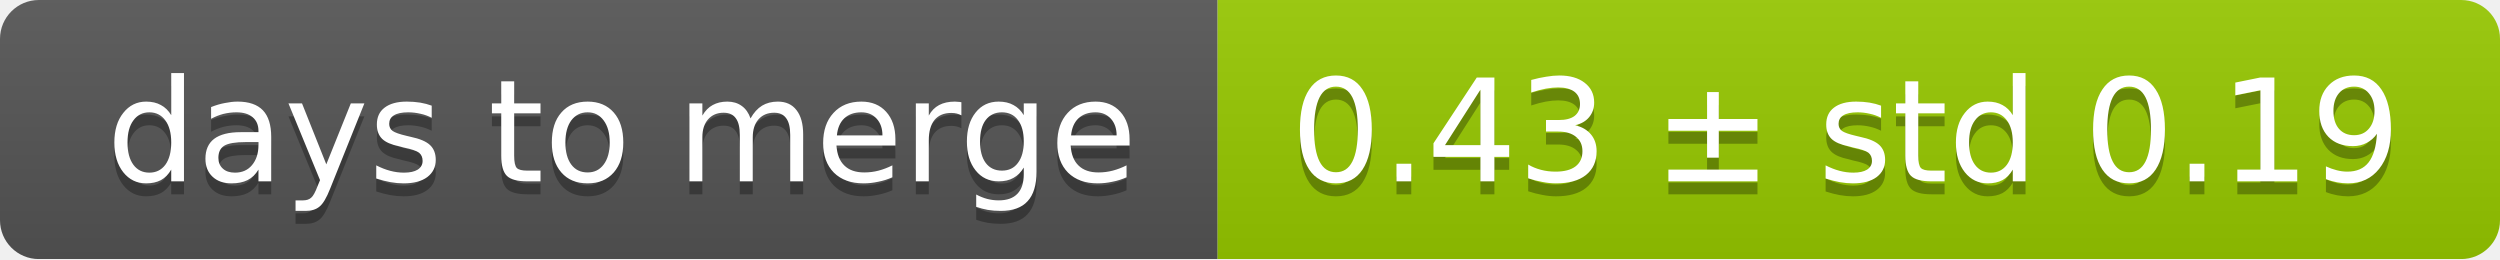
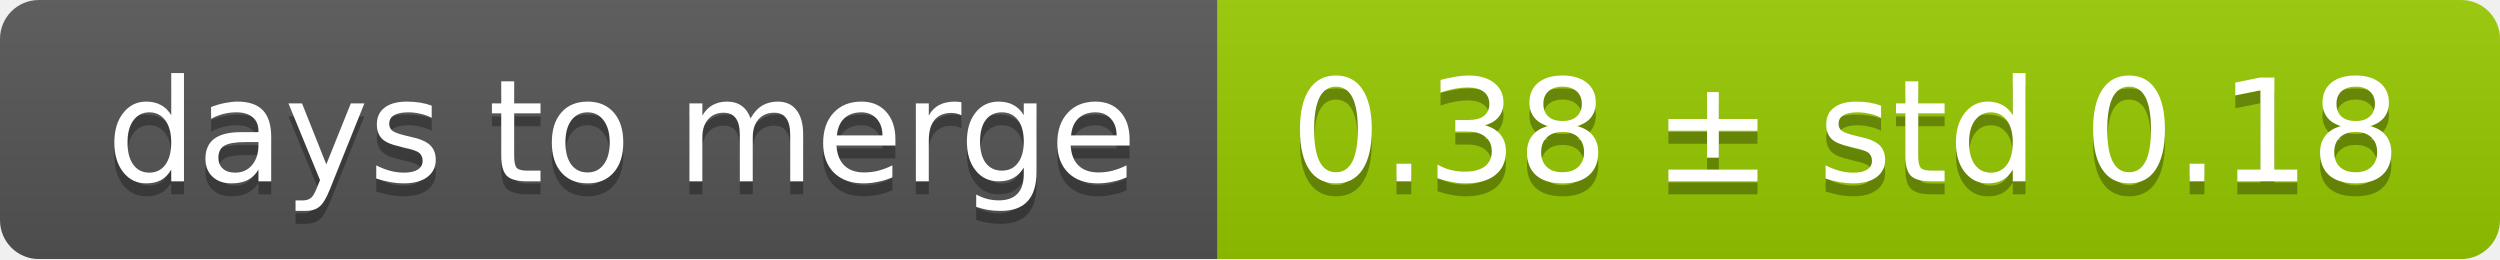
<svg xmlns="http://www.w3.org/2000/svg" width="193" height="20">
  <linearGradient id="smooth" x2="0" y2="100%">
    <stop offset="0" stop-color="#bbb" stop-opacity=".1" />
    <stop offset="1" stop-opacity=".1" />
  </linearGradient>
  <mask id="round">
    <rect width="193" height="20" rx="3" fill="#fff" />
  </mask>
  <g mask="url(#round)">
    <rect width="94" height="20" fill="#555" />
    <rect x="94" width="99" height="20" fill="#97ca00" />
    <rect width="193" height="20" fill="url(#smooth)" />
  </g>
  <g fill="#fff" text-anchor="middle" font-family="DejaVu Sans,Verdana,Geneva,sans-serif" font-size="11">
    <text x="48" y="15" fill="#010101" fill-opacity=".3">days to merge</text>
    <text x="48" y="14">days to merge</text>
-     <text x="142.5" y="15" fill="#010101" fill-opacity=".3">0.43 ± std 0.19</text>
-     <text x="142.5" y="14">0.43 ± std 0.19</text>
+     <text x="142.5" y="15" fill="#010101" fill-opacity=".3">0.38 ± std 0.18</text>
+     <text x="142.5" y="14">0.38 ± std 0.18</text>
  </g>
</svg>
